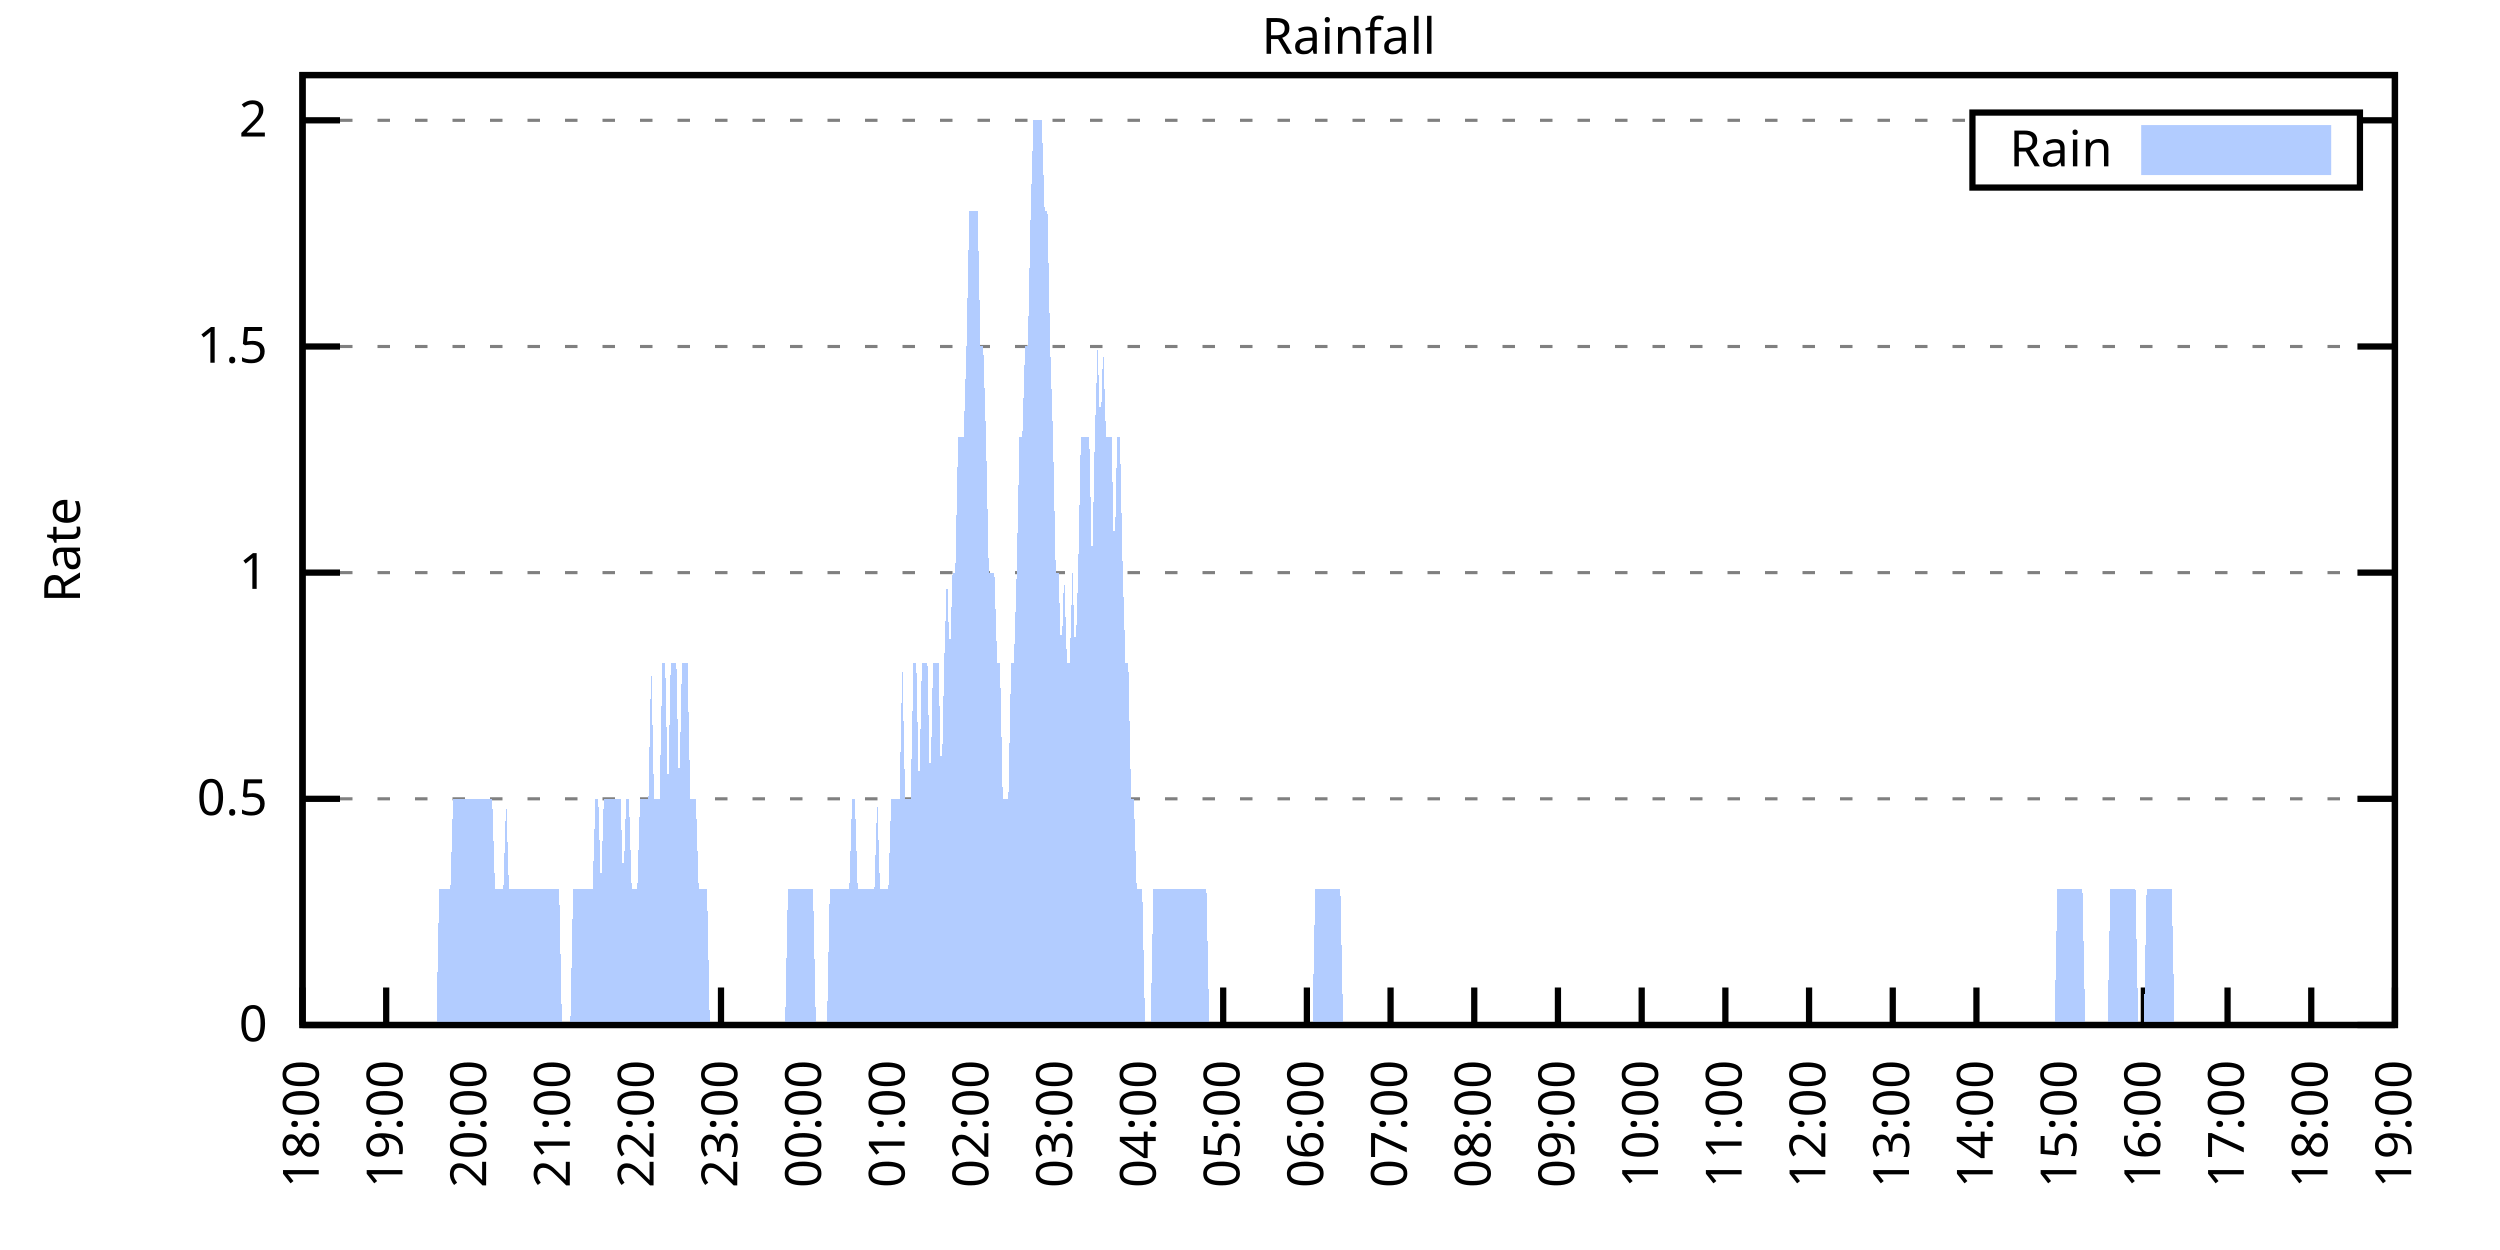
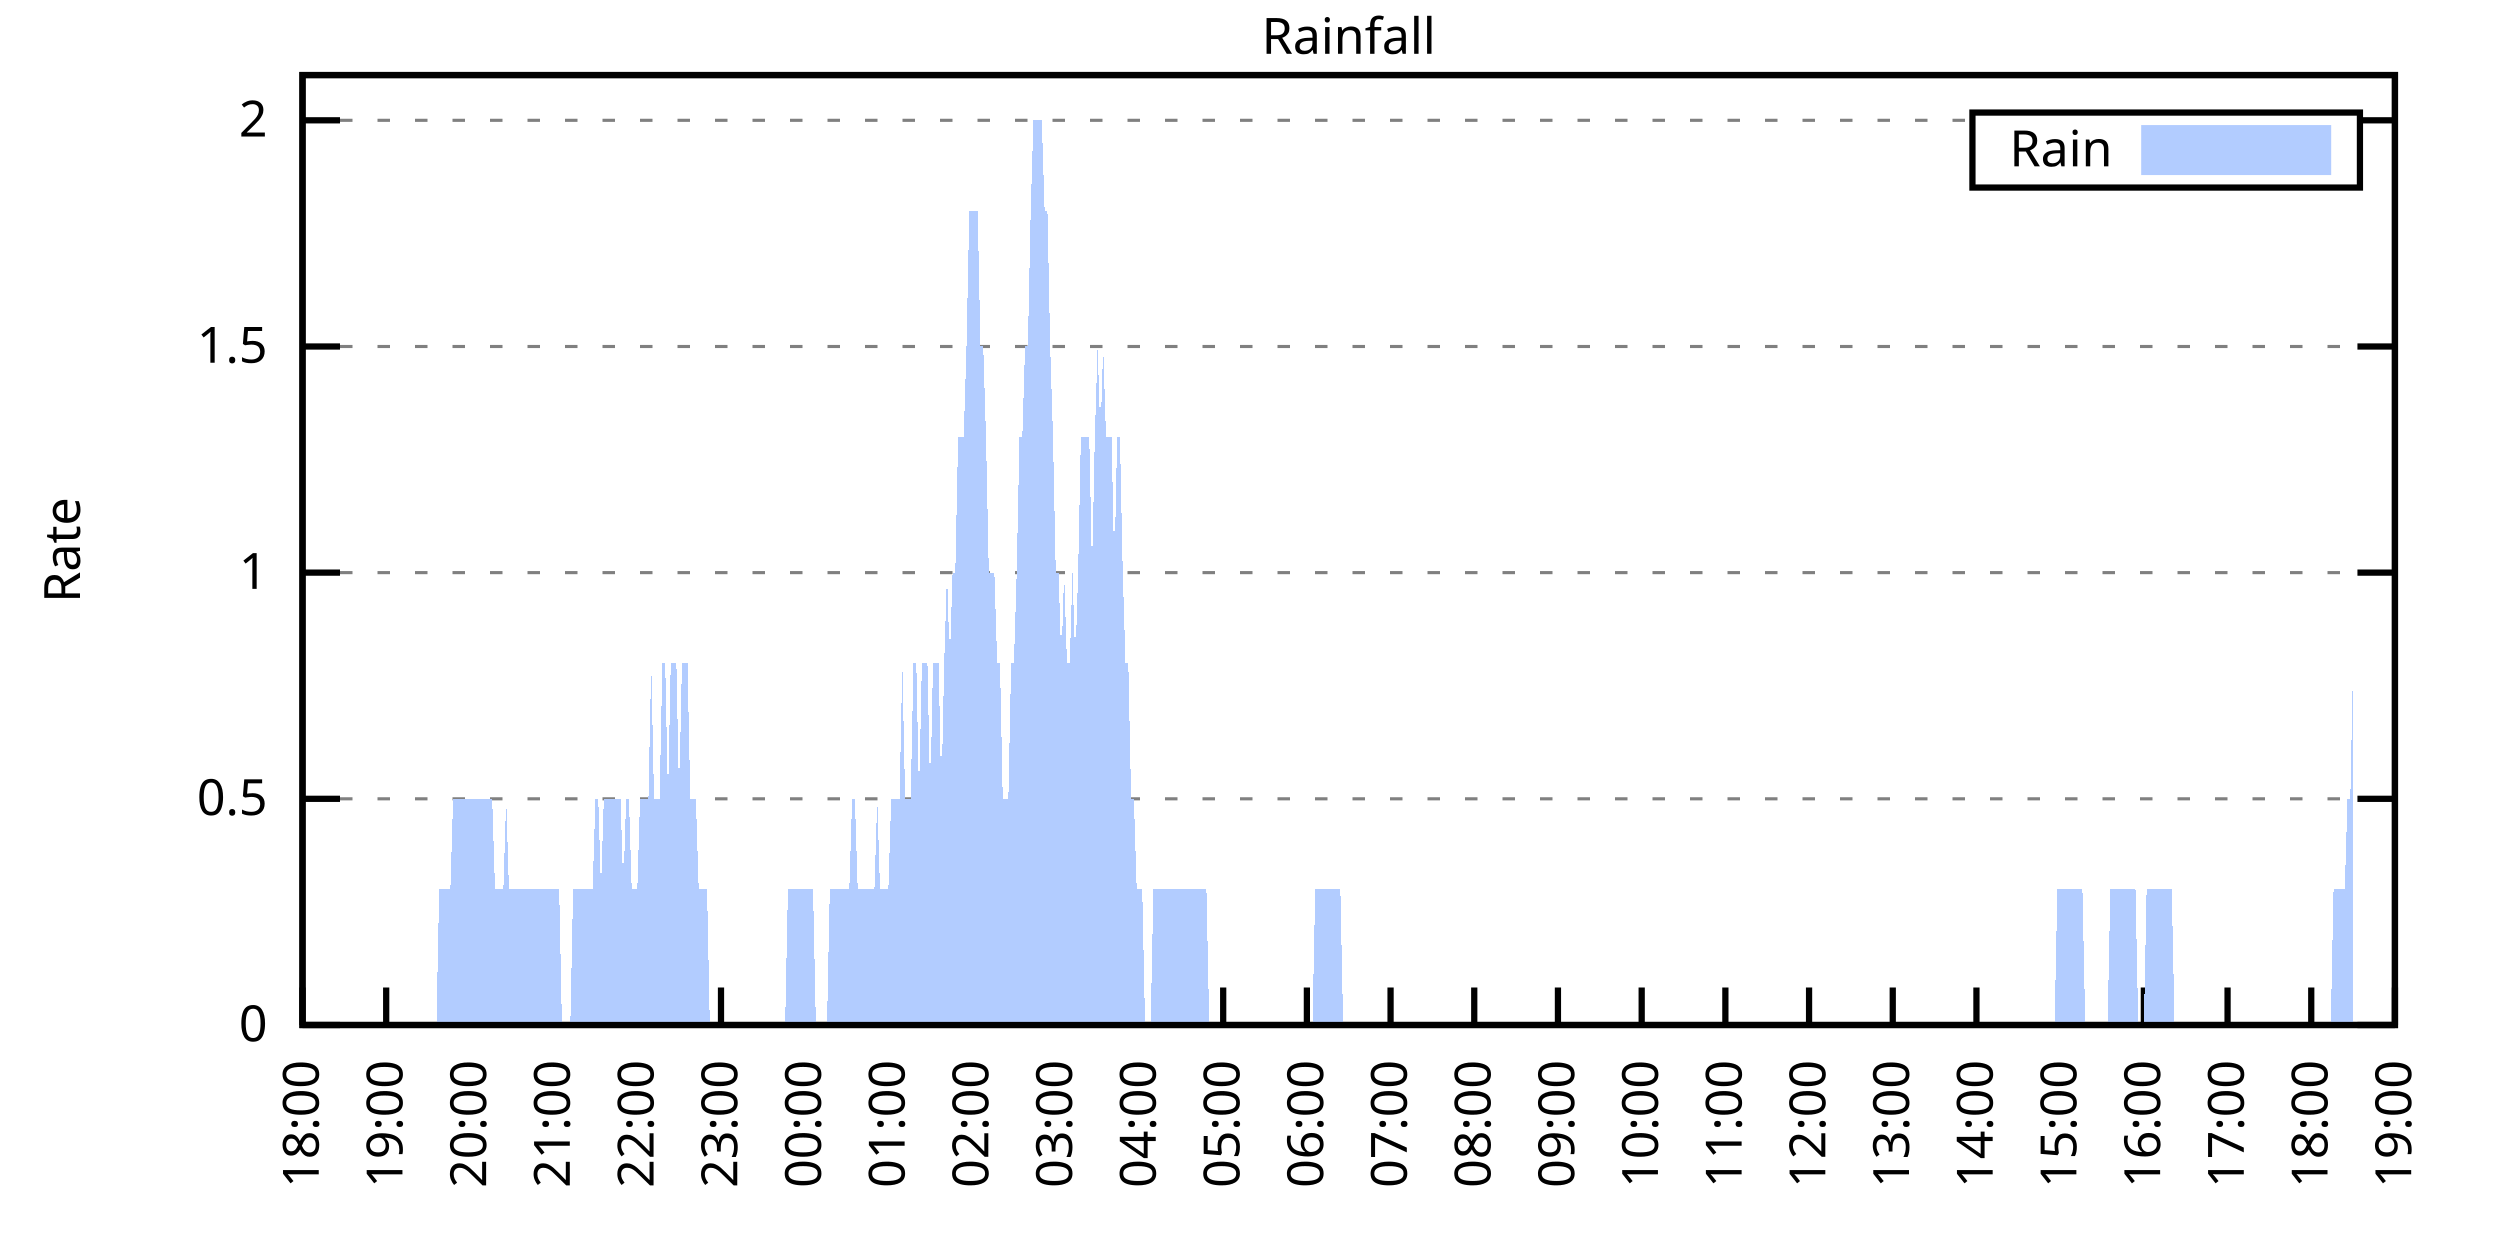
<svg xmlns="http://www.w3.org/2000/svg" xmlns:xlink="http://www.w3.org/1999/xlink" width="400" height="200" viewBox="0 0 400 200">
  <g id="gnuplot_canvas">
    <rect x="0" y="0" width="400" height="200" fill="none" />
    <defs>
      <circle id="gpDot" r="0.5" stroke-width="0.5" stroke="currentColor" />
      <path id="gpPt0" stroke-width="0.333" stroke="currentColor" d="M-1,0 h2 M0,-1 v2" />
      <path id="gpPt1" stroke-width="0.333" stroke="currentColor" d="M-1,-1 L1,1 M1,-1 L-1,1" />
      <path id="gpPt2" stroke-width="0.333" stroke="currentColor" d="M-1,0 L1,0 M0,-1 L0,1 M-1,-1 L1,1 M-1,1 L1,-1" />
      <rect id="gpPt3" stroke-width="0.333" stroke="currentColor" x="-1" y="-1" width="2" height="2" />
      <rect id="gpPt4" stroke-width="0.333" stroke="currentColor" fill="currentColor" x="-1" y="-1" width="2" height="2" />
      <circle id="gpPt5" stroke-width="0.333" stroke="currentColor" cx="0" cy="0" r="1" />
      <use xlink:href="#gpPt5" id="gpPt6" fill="currentColor" stroke="none" />
      <path id="gpPt7" stroke-width="0.333" stroke="currentColor" d="M0,-1.33 L-1.33,0.67 L1.33,0.67 z" />
      <use xlink:href="#gpPt7" id="gpPt8" fill="currentColor" stroke="none" />
      <use xlink:href="#gpPt7" id="gpPt9" stroke="currentColor" transform="rotate(180)" />
      <use xlink:href="#gpPt9" id="gpPt10" fill="currentColor" stroke="none" />
      <use xlink:href="#gpPt3" id="gpPt11" stroke="currentColor" transform="rotate(45)" />
      <use xlink:href="#gpPt11" id="gpPt12" fill="currentColor" stroke="none" />
      <path id="gpPt13" stroke-width="0.333" stroke="currentColor" d="M0,1.330 L1.265,0.411 L0.782,-1.067 L-0.782,-1.076 L-1.265,0.411 z" />
      <use xlink:href="#gpPt13" id="gpPt14" fill="currentColor" stroke="none" />
      <filter id="textbox" filterUnits="objectBoundingBox" x="0" y="0" height="1" width="1">
        <feFlood flood-color="white" flood-opacity="1" result="bgnd" />
        <feComposite in="SourceGraphic" in2="bgnd" operator="atop" />
      </filter>
      <filter id="greybox" filterUnits="objectBoundingBox" x="0" y="0" height="1" width="1">
        <feFlood flood-color="lightgrey" flood-opacity="1" result="grey" />
        <feComposite in="SourceGraphic" in2="grey" operator="atop" />
      </filter>
    </defs>
    <g fill="none" color="white" stroke="currentColor" stroke-width="1.00" stroke-linecap="butt" stroke-linejoin="miter">
</g>
    <g fill="none" color="black" stroke="currentColor" stroke-width="1.00" stroke-linecap="butt" stroke-linejoin="miter">
      <g stroke="none" shape-rendering="crispEdges">
        <polygon fill="rgb(255, 255, 255)" points="48.40,164.00 383.18,164.00 383.18,12.02 48.40,12.02 " />
      </g>
    </g>
    <g fill="none" color="black" stroke="currentColor" stroke-width="1.00" stroke-linecap="butt" stroke-linejoin="miter">
</g>
    <g fill="none" color="black" stroke="black" stroke-width="0.50" stroke-linecap="butt" stroke-linejoin="miter">
</g>
    <g fill="none" color="gray" stroke="currentColor" stroke-width="0.50" stroke-linecap="butt" stroke-linejoin="miter">
      <path stroke="gray" stroke-dasharray="2,4" class="gridline" d="M48.40,164.00 L383.19,164.00  " />
    </g>
    <g fill="none" color="gray" stroke="gray" stroke-width="1.00" stroke-linecap="butt" stroke-linejoin="miter">
</g>
    <g fill="none" color="black" stroke="currentColor" stroke-width="1.00" stroke-linecap="butt" stroke-linejoin="miter">
      <path stroke="black" d="M48.40,164.00 L54.40,164.00 M383.19,164.00 L377.19,164.00  " />
      <g transform="translate(42.80,166.60)" stroke="none" fill="black" font-family="Sans" font-size="8.00" text-anchor="end">
        <text>
          <tspan font-family="Sans"> 0</tspan>
        </text>
      </g>
    </g>
    <g fill="none" color="black" stroke="currentColor" stroke-width="1.00" stroke-linecap="butt" stroke-linejoin="miter">
</g>
    <g fill="none" color="black" stroke="black" stroke-width="0.50" stroke-linecap="butt" stroke-linejoin="miter">
</g>
    <g fill="none" color="gray" stroke="currentColor" stroke-width="0.50" stroke-linecap="butt" stroke-linejoin="miter">
      <path stroke="gray" stroke-dasharray="2,4" class="gridline" d="M48.40,127.81 L383.19,127.81  " />
    </g>
    <g fill="none" color="gray" stroke="gray" stroke-width="1.00" stroke-linecap="butt" stroke-linejoin="miter">
</g>
    <g fill="none" color="black" stroke="currentColor" stroke-width="1.00" stroke-linecap="butt" stroke-linejoin="miter">
      <path stroke="black" d="M48.40,127.81 L54.40,127.81 M383.19,127.81 L377.19,127.81  " />
      <g transform="translate(42.80,130.41)" stroke="none" fill="black" font-family="Sans" font-size="8.00" text-anchor="end">
        <text>
          <tspan font-family="Sans"> 0.5</tspan>
        </text>
      </g>
    </g>
    <g fill="none" color="black" stroke="currentColor" stroke-width="1.00" stroke-linecap="butt" stroke-linejoin="miter">
</g>
    <g fill="none" color="black" stroke="black" stroke-width="0.50" stroke-linecap="butt" stroke-linejoin="miter">
</g>
    <g fill="none" color="gray" stroke="currentColor" stroke-width="0.50" stroke-linecap="butt" stroke-linejoin="miter">
      <path stroke="gray" stroke-dasharray="2,4" class="gridline" d="M48.40,91.62 L383.19,91.62  " />
    </g>
    <g fill="none" color="gray" stroke="gray" stroke-width="1.00" stroke-linecap="butt" stroke-linejoin="miter">
</g>
    <g fill="none" color="black" stroke="currentColor" stroke-width="1.00" stroke-linecap="butt" stroke-linejoin="miter">
      <path stroke="black" d="M48.40,91.62 L54.40,91.62 M383.19,91.62 L377.19,91.62  " />
      <g transform="translate(42.80,94.22)" stroke="none" fill="black" font-family="Sans" font-size="8.00" text-anchor="end">
        <text>
          <tspan font-family="Sans"> 1</tspan>
        </text>
      </g>
    </g>
    <g fill="none" color="black" stroke="currentColor" stroke-width="1.00" stroke-linecap="butt" stroke-linejoin="miter">
</g>
    <g fill="none" color="black" stroke="black" stroke-width="0.50" stroke-linecap="butt" stroke-linejoin="miter">
</g>
    <g fill="none" color="gray" stroke="currentColor" stroke-width="0.50" stroke-linecap="butt" stroke-linejoin="miter">
      <path stroke="gray" stroke-dasharray="2,4" class="gridline" d="M48.40,55.44 L383.19,55.44  " />
    </g>
    <g fill="none" color="gray" stroke="gray" stroke-width="1.00" stroke-linecap="butt" stroke-linejoin="miter">
</g>
    <g fill="none" color="black" stroke="currentColor" stroke-width="1.00" stroke-linecap="butt" stroke-linejoin="miter">
      <path stroke="black" d="M48.40,55.44 L54.40,55.44 M383.19,55.44 L377.19,55.44  " />
      <g transform="translate(42.80,58.04)" stroke="none" fill="black" font-family="Sans" font-size="8.00" text-anchor="end">
        <text>
          <tspan font-family="Sans"> 1.5</tspan>
        </text>
      </g>
    </g>
    <g fill="none" color="black" stroke="currentColor" stroke-width="1.00" stroke-linecap="butt" stroke-linejoin="miter">
</g>
    <g fill="none" color="black" stroke="black" stroke-width="0.50" stroke-linecap="butt" stroke-linejoin="miter">
</g>
    <g fill="none" color="gray" stroke="currentColor" stroke-width="0.50" stroke-linecap="butt" stroke-linejoin="miter">
      <path stroke="gray" stroke-dasharray="2,4" class="gridline" d="M48.40,19.25 L315.59,19.25 M377.59,19.25 L383.19,19.25  " />
    </g>
    <g fill="none" color="gray" stroke="gray" stroke-width="1.00" stroke-linecap="butt" stroke-linejoin="miter">
</g>
    <g fill="none" color="black" stroke="currentColor" stroke-width="1.00" stroke-linecap="butt" stroke-linejoin="miter">
      <path stroke="black" d="M48.40,19.25 L54.40,19.25 M383.19,19.25 L377.19,19.25  " />
      <g transform="translate(42.80,21.85)" stroke="none" fill="black" font-family="Sans" font-size="8.00" text-anchor="end">
        <text>
          <tspan font-family="Sans"> 2</tspan>
        </text>
      </g>
    </g>
    <g fill="none" color="black" stroke="currentColor" stroke-width="1.00" stroke-linecap="butt" stroke-linejoin="miter">
      <path stroke="black" d="M48.40,164.00 L48.40,158.00  " />
      <g transform="translate(51.00,169.60) rotate(270.00)" stroke="none" fill="black" font-family="Sans" font-size="8.00" text-anchor="end">
        <text>
          <tspan font-family="Sans">18:00</tspan>
        </text>
      </g>
    </g>
    <g fill="none" color="black" stroke="currentColor" stroke-width="1.00" stroke-linecap="butt" stroke-linejoin="miter">
      <path stroke="black" d="M61.79,164.00 L61.79,158.00  " />
      <g transform="translate(64.39,169.60) rotate(270.00)" stroke="none" fill="black" font-family="Sans" font-size="8.00" text-anchor="end">
        <text>
          <tspan font-family="Sans">19:00</tspan>
        </text>
      </g>
    </g>
    <g fill="none" color="black" stroke="currentColor" stroke-width="1.00" stroke-linecap="butt" stroke-linejoin="miter">
      <path stroke="black" d="M75.18,164.00 L75.18,158.00  " />
      <g transform="translate(77.78,169.60) rotate(270.00)" stroke="none" fill="black" font-family="Sans" font-size="8.00" text-anchor="end">
        <text>
          <tspan font-family="Sans">20:00</tspan>
        </text>
      </g>
    </g>
    <g fill="none" color="black" stroke="currentColor" stroke-width="1.00" stroke-linecap="butt" stroke-linejoin="miter">
      <path stroke="black" d="M88.57,164.00 L88.57,158.00  " />
      <g transform="translate(91.17,169.60) rotate(270.00)" stroke="none" fill="black" font-family="Sans" font-size="8.00" text-anchor="end">
        <text>
          <tspan font-family="Sans">21:00</tspan>
        </text>
      </g>
    </g>
    <g fill="none" color="black" stroke="currentColor" stroke-width="1.00" stroke-linecap="butt" stroke-linejoin="miter">
      <path stroke="black" d="M101.97,164.00 L101.97,158.00  " />
      <g transform="translate(104.57,169.60) rotate(270.00)" stroke="none" fill="black" font-family="Sans" font-size="8.00" text-anchor="end">
        <text>
          <tspan font-family="Sans">22:00</tspan>
        </text>
      </g>
    </g>
    <g fill="none" color="black" stroke="currentColor" stroke-width="1.00" stroke-linecap="butt" stroke-linejoin="miter">
      <path stroke="black" d="M115.36,164.00 L115.36,158.00  " />
      <g transform="translate(117.96,169.60) rotate(270.00)" stroke="none" fill="black" font-family="Sans" font-size="8.00" text-anchor="end">
        <text>
          <tspan font-family="Sans">23:00</tspan>
        </text>
      </g>
    </g>
    <g fill="none" color="black" stroke="currentColor" stroke-width="1.00" stroke-linecap="butt" stroke-linejoin="miter">
      <path stroke="black" d="M128.75,164.00 L128.75,158.00  " />
      <g transform="translate(131.35,169.60) rotate(270.00)" stroke="none" fill="black" font-family="Sans" font-size="8.00" text-anchor="end">
        <text>
          <tspan font-family="Sans">00:00</tspan>
        </text>
      </g>
    </g>
    <g fill="none" color="black" stroke="currentColor" stroke-width="1.00" stroke-linecap="butt" stroke-linejoin="miter">
      <path stroke="black" d="M142.14,164.00 L142.14,158.00  " />
      <g transform="translate(144.74,169.60) rotate(270.00)" stroke="none" fill="black" font-family="Sans" font-size="8.00" text-anchor="end">
        <text>
          <tspan font-family="Sans">01:00</tspan>
        </text>
      </g>
    </g>
    <g fill="none" color="black" stroke="currentColor" stroke-width="1.00" stroke-linecap="butt" stroke-linejoin="miter">
      <path stroke="black" d="M155.53,164.00 L155.53,158.00  " />
      <g transform="translate(158.13,169.60) rotate(270.00)" stroke="none" fill="black" font-family="Sans" font-size="8.00" text-anchor="end">
        <text>
          <tspan font-family="Sans">02:00</tspan>
        </text>
      </g>
    </g>
    <g fill="none" color="black" stroke="currentColor" stroke-width="1.00" stroke-linecap="butt" stroke-linejoin="miter">
      <path stroke="black" d="M168.92,164.00 L168.92,158.00  " />
      <g transform="translate(171.52,169.60) rotate(270.00)" stroke="none" fill="black" font-family="Sans" font-size="8.00" text-anchor="end">
        <text>
          <tspan font-family="Sans">03:00</tspan>
        </text>
      </g>
    </g>
    <g fill="none" color="black" stroke="currentColor" stroke-width="1.00" stroke-linecap="butt" stroke-linejoin="miter">
      <path stroke="black" d="M182.32,164.00 L182.32,158.00  " />
      <g transform="translate(184.92,169.60) rotate(270.00)" stroke="none" fill="black" font-family="Sans" font-size="8.00" text-anchor="end">
        <text>
          <tspan font-family="Sans">04:00</tspan>
        </text>
      </g>
    </g>
    <g fill="none" color="black" stroke="currentColor" stroke-width="1.00" stroke-linecap="butt" stroke-linejoin="miter">
      <path stroke="black" d="M195.71,164.00 L195.71,158.00  " />
      <g transform="translate(198.31,169.60) rotate(270.00)" stroke="none" fill="black" font-family="Sans" font-size="8.00" text-anchor="end">
        <text>
          <tspan font-family="Sans">05:00</tspan>
        </text>
      </g>
    </g>
    <g fill="none" color="black" stroke="currentColor" stroke-width="1.00" stroke-linecap="butt" stroke-linejoin="miter">
      <path stroke="black" d="M209.10,164.00 L209.10,158.00  " />
      <g transform="translate(211.70,169.60) rotate(270.00)" stroke="none" fill="black" font-family="Sans" font-size="8.00" text-anchor="end">
        <text>
          <tspan font-family="Sans">06:00</tspan>
        </text>
      </g>
    </g>
    <g fill="none" color="black" stroke="currentColor" stroke-width="1.00" stroke-linecap="butt" stroke-linejoin="miter">
      <path stroke="black" d="M222.49,164.00 L222.49,158.00  " />
      <g transform="translate(225.09,169.60) rotate(270.00)" stroke="none" fill="black" font-family="Sans" font-size="8.00" text-anchor="end">
        <text>
          <tspan font-family="Sans">07:00</tspan>
        </text>
      </g>
    </g>
    <g fill="none" color="black" stroke="currentColor" stroke-width="1.00" stroke-linecap="butt" stroke-linejoin="miter">
      <path stroke="black" d="M235.88,164.00 L235.88,158.00  " />
      <g transform="translate(238.48,169.60) rotate(270.00)" stroke="none" fill="black" font-family="Sans" font-size="8.00" text-anchor="end">
        <text>
          <tspan font-family="Sans">08:00</tspan>
        </text>
      </g>
    </g>
    <g fill="none" color="black" stroke="currentColor" stroke-width="1.00" stroke-linecap="butt" stroke-linejoin="miter">
      <path stroke="black" d="M249.27,164.00 L249.27,158.00  " />
      <g transform="translate(251.87,169.60) rotate(270.00)" stroke="none" fill="black" font-family="Sans" font-size="8.00" text-anchor="end">
        <text>
          <tspan font-family="Sans">09:00</tspan>
        </text>
      </g>
    </g>
    <g fill="none" color="black" stroke="currentColor" stroke-width="1.00" stroke-linecap="butt" stroke-linejoin="miter">
      <path stroke="black" d="M262.67,164.00 L262.67,158.00  " />
      <g transform="translate(265.27,169.60) rotate(270.00)" stroke="none" fill="black" font-family="Sans" font-size="8.00" text-anchor="end">
        <text>
          <tspan font-family="Sans">10:00</tspan>
        </text>
      </g>
    </g>
    <g fill="none" color="black" stroke="currentColor" stroke-width="1.00" stroke-linecap="butt" stroke-linejoin="miter">
      <path stroke="black" d="M276.06,164.00 L276.06,158.00  " />
      <g transform="translate(278.66,169.60) rotate(270.00)" stroke="none" fill="black" font-family="Sans" font-size="8.00" text-anchor="end">
        <text>
          <tspan font-family="Sans">11:00</tspan>
        </text>
      </g>
    </g>
    <g fill="none" color="black" stroke="currentColor" stroke-width="1.00" stroke-linecap="butt" stroke-linejoin="miter">
      <path stroke="black" d="M289.45,164.00 L289.45,158.00  " />
      <g transform="translate(292.05,169.60) rotate(270.00)" stroke="none" fill="black" font-family="Sans" font-size="8.00" text-anchor="end">
        <text>
          <tspan font-family="Sans">12:00</tspan>
        </text>
      </g>
    </g>
    <g fill="none" color="black" stroke="currentColor" stroke-width="1.00" stroke-linecap="butt" stroke-linejoin="miter">
      <path stroke="black" d="M302.84,164.00 L302.84,158.00  " />
      <g transform="translate(305.44,169.60) rotate(270.00)" stroke="none" fill="black" font-family="Sans" font-size="8.00" text-anchor="end">
        <text>
          <tspan font-family="Sans">13:00</tspan>
        </text>
      </g>
    </g>
    <g fill="none" color="black" stroke="currentColor" stroke-width="1.00" stroke-linecap="butt" stroke-linejoin="miter">
      <path stroke="black" d="M316.23,164.00 L316.23,158.00  " />
      <g transform="translate(318.83,169.60) rotate(270.00)" stroke="none" fill="black" font-family="Sans" font-size="8.00" text-anchor="end">
        <text>
          <tspan font-family="Sans">14:00</tspan>
        </text>
      </g>
    </g>
    <g fill="none" color="black" stroke="currentColor" stroke-width="1.00" stroke-linecap="butt" stroke-linejoin="miter">
      <path stroke="black" d="M329.62,164.00 L329.62,158.00  " />
      <g transform="translate(332.22,169.60) rotate(270.00)" stroke="none" fill="black" font-family="Sans" font-size="8.00" text-anchor="end">
        <text>
          <tspan font-family="Sans">15:00</tspan>
        </text>
      </g>
    </g>
    <g fill="none" color="black" stroke="currentColor" stroke-width="1.00" stroke-linecap="butt" stroke-linejoin="miter">
      <path stroke="black" d="M343.02,164.00 L343.02,158.00  " />
      <g transform="translate(345.62,169.60) rotate(270.00)" stroke="none" fill="black" font-family="Sans" font-size="8.00" text-anchor="end">
        <text>
          <tspan font-family="Sans">16:00</tspan>
        </text>
      </g>
    </g>
    <g fill="none" color="black" stroke="currentColor" stroke-width="1.00" stroke-linecap="butt" stroke-linejoin="miter">
      <path stroke="black" d="M356.41,164.00 L356.41,158.00  " />
      <g transform="translate(359.01,169.60) rotate(270.00)" stroke="none" fill="black" font-family="Sans" font-size="8.00" text-anchor="end">
        <text>
          <tspan font-family="Sans">17:00</tspan>
        </text>
      </g>
    </g>
    <g fill="none" color="black" stroke="currentColor" stroke-width="1.00" stroke-linecap="butt" stroke-linejoin="miter">
      <path stroke="black" d="M369.80,164.00 L369.80,158.00  " />
      <g transform="translate(372.40,169.60) rotate(270.00)" stroke="none" fill="black" font-family="Sans" font-size="8.00" text-anchor="end">
        <text>
          <tspan font-family="Sans">18:00</tspan>
        </text>
      </g>
    </g>
    <g fill="none" color="black" stroke="currentColor" stroke-width="1.00" stroke-linecap="butt" stroke-linejoin="miter">
      <path stroke="black" d="M383.19,164.00 L383.19,158.00  " />
      <g transform="translate(385.79,169.60) rotate(270.00)" stroke="none" fill="black" font-family="Sans" font-size="8.00" text-anchor="end">
        <text>
          <tspan font-family="Sans">19:00</tspan>
        </text>
      </g>
    </g>
    <g fill="none" color="black" stroke="currentColor" stroke-width="1.00" stroke-linecap="butt" stroke-linejoin="miter">
</g>
    <g fill="none" color="black" stroke="currentColor" stroke-width="1.00" stroke-linecap="butt" stroke-linejoin="miter">
      <path stroke="black" d="M48.40,12.01 L48.40,164.00 L383.19,164.00 L383.19,12.01 L48.40,12.01 Z  " />
    </g>
    <g fill="none" color="black" stroke="currentColor" stroke-width="1.00" stroke-linecap="butt" stroke-linejoin="miter">
</g>
    <g fill="none" color="black" stroke="currentColor" stroke-width="1.00" stroke-linecap="butt" stroke-linejoin="miter">
      <path stroke="black" d="M315.59,30.01 L315.59,18.01 L377.59,18.01 L377.59,30.01 L315.59,30.01 Z  " />
    </g>
    <g id="Rainfall_plot_1">
      <g fill="none" color="white" stroke="black" stroke-width="2.00" stroke-linecap="butt" stroke-linejoin="miter">
</g>
      <g fill="none" color="black" stroke="currentColor" stroke-width="2.00" stroke-linecap="butt" stroke-linejoin="miter">
        <g transform="translate(337.99,26.61)" stroke="none" fill="black" font-family="Sans" font-size="8.00" text-anchor="end">
          <text>
            <tspan font-family="Sans">Rain</tspan>
          </text>
        </g>
      </g>
      <g fill="none" color="black" stroke="currentColor" stroke-width="2.00" stroke-linecap="butt" stroke-linejoin="miter">
        <g stroke="none" shape-rendering="crispEdges">
          <polygon fill="rgb(178, 204, 255)" points="343.59,27.01 371.99,27.01 371.99,21.01 343.59,21.01 " />
        </g>
        <path stroke="rgb(178, 204, 255)" d="M343.59,27.01 L371.99,27.01 L371.99,21.01 L343.59,21.01 L343.59,27.01 Z  " />
      </g>
      <g fill="none" color="black" stroke="currentColor" stroke-width="2.00" stroke-linecap="butt" stroke-linejoin="miter">
        <g stroke="none" shape-rendering="crispEdges">
-           <polygon fill="rgb(178, 204, 255)" points="51.97,164.00 52.42,164.00 52.86,164.00 53.31,164.00 53.76,164.00 54.20,164.00 54.65,164.00 55.10,164.00 55.54,164.00 55.99,164.00 56.43,164.00 56.88,164.00 57.33,164.00 57.77,164.00 58.22,164.00 58.67,164.00 59.11,164.00 59.56,164.00 60.01,164.00 60.45,164.00 60.90,164.00 61.35,164.00 61.79,164.00 62.24,164.00 62.68,164.00 63.13,164.00 63.58,164.00 64.02,164.00 64.47,164.00 64.92,164.00 65.36,164.00 65.81,164.00 66.26,164.00 66.70,164.00 67.15,164.00 67.59,164.00 68.04,164.00 68.49,164.00 68.93,164.00 69.38,164.00 69.83,164.00 70.27,142.29 70.72,142.29 71.17,142.29 71.61,142.29 72.06,142.29 72.50,127.81 72.95,127.81 73.40,127.81 73.84,127.81 74.29,127.81 74.74,127.81 75.18,127.81 75.63,127.81 76.08,127.81 76.52,127.81 76.97,127.81 77.42,127.81 77.86,127.81 78.31,127.81 78.75,127.81 79.20,142.29 79.65,142.29 80.09,142.29 80.54,142.29 80.99,127.81 81.43,142.29 81.88,142.29 82.33,142.29 82.77,142.29 83.22,142.29 83.66,142.29 84.11,142.29 84.56,142.29 85.00,142.29 85.45,142.29 85.90,142.29 86.34,142.29 86.79,142.29 87.24,142.29 87.68,142.29 88.13,142.29 88.57,142.29 89.02,142.29 89.47,142.29 89.91,164.00 90.36,164.00 90.81,164.00 91.25,164.00 91.70,142.29 92.15,142.29 92.59,142.29 93.04,142.29 93.49,142.29 93.93,142.29 94.38,142.29 94.82,142.29 95.27,127.81 95.72,127.81 96.16,142.29 96.61,127.81 97.06,127.81 97.50,127.81 97.95,127.81 98.40,127.81 98.84,127.81 99.29,127.81 99.73,142.29 100.18,127.81 100.63,127.81 101.07,142.29 101.52,142.29 101.97,142.29 102.41,127.81 102.86,127.81 103.31,127.81 103.75,127.81 104.20,106.10 104.64,127.81 105.09,127.81 105.54,127.81 105.98,106.10 106.43,106.10 106.88,127.81 107.32,106.10 107.77,106.10 108.22,106.10 108.66,127.81 109.11,106.10 109.55,106.10 110.00,106.10 110.45,127.81 110.89,127.81 111.34,127.81 111.79,142.29 112.23,142.29 112.68,142.29 113.13,142.29 113.57,164.00 114.02,164.00 114.47,164.00 114.91,164.00 115.36,164.00 115.80,164.00 116.25,164.00 116.70,164.00 117.14,164.00 117.59,164.00 118.04,164.00 118.48,164.00 118.93,164.00 119.38,164.00 119.82,164.00 120.27,164.00 120.71,164.00 121.16,164.00 121.61,164.00 122.05,164.00 122.50,164.00 122.95,164.00 123.39,164.00 123.84,164.00 124.29,164.00 124.73,164.00 125.18,164.00 125.62,164.00 126.07,142.29 126.52,142.29 126.96,142.29 127.41,142.29 127.86,142.29 128.30,142.29 128.75,142.29 129.20,142.29 129.64,142.29 130.09,142.29 130.54,164.00 130.98,164.00 131.43,164.00 131.87,164.00 132.32,164.00 132.77,142.29 133.21,142.29 133.66,142.29 134.11,142.29 134.55,142.29 135.00,142.29 135.45,142.29 135.89,142.29 136.34,127.81 136.78,127.81 137.23,142.29 137.68,142.29 138.12,142.29 138.57,142.29 139.02,142.29 139.46,142.29 139.91,142.29 140.36,127.81 140.80,142.29 141.25,142.29 141.69,142.29 142.14,142.29 142.59,127.81 143.03,127.81 143.48,127.81 143.93,127.81 144.37,106.10 144.82,127.81 145.27,127.81 145.71,127.81 146.16,106.10 146.61,106.10 147.05,127.81 147.50,106.10 147.94,106.10 148.39,106.10 148.84,127.81 149.28,106.10 149.73,106.10 150.18,106.10 150.62,127.81 151.07,106.10 151.52,91.62 151.96,106.10 152.41,91.62 152.85,91.62 153.30,69.91 153.75,69.91 154.19,69.91 154.64,55.44 155.09,33.72 155.53,33.72 155.98,33.72 156.43,33.72 156.87,55.44 157.32,55.44 157.76,69.91 158.21,91.62 158.66,91.62 159.10,91.62 159.55,106.10 160.00,106.10 160.44,127.81 160.89,127.81 161.34,127.81 161.78,106.10 162.23,106.10 162.67,91.62 163.12,69.91 163.57,69.91 164.01,55.44 164.46,55.44 164.91,33.72 165.35,19.25 165.80,19.25 166.25,19.25 166.69,19.25 167.14,33.72 167.59,33.72 168.03,55.44 168.48,69.91 168.92,91.62 169.37,91.62 169.82,106.10 170.26,91.62 170.71,106.10 171.16,106.10 171.60,91.62 172.05,106.10 172.50,91.62 172.94,69.91 173.39,69.91 173.83,69.91 174.28,69.91 174.73,91.62 175.17,69.91 175.62,55.44 176.07,69.91 176.51,55.44 176.96,69.91 177.41,69.91 177.85,69.91 178.30,91.62 178.74,69.91 179.19,69.91 179.64,91.62 180.08,106.10 180.53,106.10 180.98,127.81 181.42,127.81 181.87,142.29 182.32,142.29 182.76,142.29 183.21,164.00 183.66,164.00 184.10,164.00 184.55,142.29 184.99,142.29 185.44,142.29 185.89,142.29 186.33,142.29 186.78,142.29 187.23,142.29 187.67,142.29 188.12,142.29 188.57,142.29 189.01,142.29 189.46,142.29 189.90,142.29 190.35,142.29 190.80,142.29 191.24,142.29 191.69,142.29 192.14,142.29 192.58,142.29 193.03,142.29 193.48,164.00 193.92,164.00 194.37,164.00 194.81,164.00 195.26,164.00 195.71,164.00 196.15,164.00 196.60,164.00 197.05,164.00 197.49,164.00 197.94,164.00 198.39,164.00 198.83,164.00 199.28,164.00 199.73,164.00 200.17,164.00 200.62,164.00 201.06,164.00 201.51,164.00 201.96,164.00 202.40,164.00 202.85,164.00 203.30,164.00 203.74,164.00 204.19,164.00 204.64,164.00 205.08,164.00 205.53,164.00 205.97,164.00 206.42,164.00 206.87,164.00 207.31,164.00 207.76,164.00 208.21,164.00 208.65,164.00 209.10,164.00 209.55,164.00 209.99,164.00 210.44,142.29 210.88,142.29 211.33,142.29 211.78,142.29 212.22,142.29 212.67,142.29 213.12,142.29 213.56,142.29 214.01,142.29 214.46,142.29 214.90,164.00 215.35,164.00 215.80,164.00 216.24,164.00 216.69,164.00 217.13,164.00 217.58,164.00 218.03,164.00 218.47,164.00 218.92,164.00 219.37,164.00 219.81,164.00 220.26,164.00 220.71,164.00 221.15,164.00 221.60,164.00 222.04,164.00 222.49,164.00 222.94,164.00 223.38,164.00 223.83,164.00 224.28,164.00 224.72,164.00 225.17,164.00 225.62,164.00 226.06,164.00 226.51,164.00 226.95,164.00 227.40,164.00 227.85,164.00 228.29,164.00 228.74,164.00 229.19,164.00 229.63,164.00 230.08,164.00 230.53,164.00 230.97,164.00 231.42,164.00 231.86,164.00 232.31,164.00 232.76,164.00 233.20,164.00 233.65,164.00 234.10,164.00 234.54,164.00 234.99,164.00 235.44,164.00 235.88,164.00 236.33,164.00 236.78,164.00 237.22,164.00 237.67,164.00 238.11,164.00 238.56,164.00 239.01,164.00 239.45,164.00 239.90,164.00 240.35,164.00 240.79,164.00 241.24,164.00 241.69,164.00 242.13,164.00 242.58,164.00 243.02,164.00 243.47,164.00 243.92,164.00 244.36,164.00 244.81,164.00 245.26,164.00 245.70,164.00 246.15,164.00 246.60,164.00 247.04,164.00 247.49,164.00 247.93,164.00 248.38,164.00 248.83,164.00 249.27,164.00 249.72,164.00 250.17,164.00 250.61,164.00 251.06,164.00 251.51,164.00 251.95,164.00 252.40,164.00 252.85,164.00 253.29,164.00 253.74,164.00 254.18,164.00 254.63,164.00 255.08,164.00 255.52,164.00 255.97,164.00 256.42,164.00 256.86,164.00 257.31,164.00 257.76,164.00 258.20,164.00 258.65,164.00 259.09,164.00 259.54,164.00 259.99,164.00 260.43,164.00 260.88,164.00 261.33,164.00 261.77,164.00 262.22,164.00 262.67,164.00 263.11,164.00 263.56,164.00 264.00,164.00 264.45,164.00 264.90,164.00 265.34,164.00 265.79,164.00 266.24,164.00 266.68,164.00 267.13,164.00 267.58,164.00 268.02,164.00 268.47,164.00 268.92,164.00 269.36,164.00 269.81,164.00 270.25,164.00 270.70,164.00 271.15,164.00 271.59,164.00 272.04,164.00 272.49,164.00 272.93,164.00 273.38,164.00 273.83,164.00 274.27,164.00 274.72,164.00 275.16,164.00 275.61,164.00 276.06,164.00 276.50,164.00 276.95,164.00 277.40,164.00 277.84,164.00 278.29,164.00 278.74,164.00 279.18,164.00 279.63,164.00 280.07,164.00 280.52,164.00 280.97,164.00 281.41,164.00 281.86,164.00 282.31,164.00 282.75,164.00 283.20,164.00 283.65,164.00 284.09,164.00 284.54,164.00 284.98,164.00 285.43,164.00 285.88,164.00 286.32,164.00 286.77,164.00 287.22,164.00 287.66,164.00 288.11,164.00 288.56,164.00 289.00,164.00 289.45,164.00 289.90,164.00 290.34,164.00 290.79,164.00 291.23,164.00 291.68,164.00 292.13,164.00 292.57,164.00 293.02,164.00 293.47,164.00 293.91,164.00 294.36,164.00 294.81,164.00 295.25,164.00 295.70,164.00 296.14,164.00 296.59,164.00 297.04,164.00 297.48,164.00 297.93,164.00 298.38,164.00 298.82,164.00 299.27,164.00 299.72,164.00 300.16,164.00 300.61,164.00 301.05,164.00 301.50,164.00 301.95,164.00 302.39,164.00 302.84,164.00 303.29,164.00 303.73,164.00 304.18,164.00 304.63,164.00 305.07,164.00 305.52,164.00 305.97,164.00 306.41,164.00 306.86,164.00 307.30,164.00 307.75,164.00 308.20,164.00 308.64,164.00 309.09,164.00 309.54,164.00 309.98,164.00 310.43,164.00 310.88,164.00 311.32,164.00 311.77,164.00 312.21,164.00 312.66,164.00 313.11,164.00 313.55,164.00 314.00,164.00 314.45,164.00 314.89,164.00 315.34,164.00 315.79,164.00 316.23,164.00 316.68,164.00 317.12,164.00 317.57,164.00 318.02,164.00 318.46,164.00 318.91,164.00 319.36,164.00 319.80,164.00 320.25,164.00 320.70,164.00 321.14,164.00 321.59,164.00 322.04,164.00 322.48,164.00 322.93,164.00 323.37,164.00 323.82,164.00 324.27,164.00 324.71,164.00 325.16,164.00 325.61,164.00 326.05,164.00 326.50,164.00 326.95,164.00 327.39,164.00 327.84,164.00 328.28,164.00 328.73,164.00 329.18,142.29 329.62,142.29 330.07,142.29 330.52,142.29 330.96,142.29 331.41,142.29 331.86,142.29 332.30,142.29 332.75,142.29 333.19,142.29 333.64,164.00 334.09,164.00 334.53,164.00 334.98,164.00 335.43,164.00 335.87,164.00 336.32,164.00 336.77,164.00 337.21,164.00 337.66,142.29 338.10,142.29 338.55,142.29 339.00,142.29 339.44,142.29 339.89,142.29 340.34,142.29 340.78,142.29 341.23,142.29 341.68,142.29 342.12,164.00 342.57,164.00 343.02,164.00 343.46,142.29 343.91,142.29 344.35,142.29 344.80,142.29 345.25,142.29 345.69,142.29 346.14,142.29 346.59,142.29 347.03,142.29 347.48,142.29 347.93,164.00 348.37,164.00 348.82,164.00 349.26,164.00 349.71,164.00 350.16,164.00 350.60,164.00 351.05,164.00 351.50,164.00 351.94,164.00 352.39,164.00 352.84,164.00 353.28,164.00 353.73,164.00 354.17,164.00 354.62,164.00 355.07,164.00 355.51,164.00 355.96,164.00 356.41,164.00 356.85,164.00 357.30,164.00 357.75,164.00 358.19,164.00 358.64,164.00 359.09,164.00 359.53,164.00 359.98,164.00 360.42,164.00 360.87,164.00 361.32,164.00 361.76,164.00 362.21,164.00 362.66,164.00 363.10,164.00 363.55,164.00 364.00,164.00 364.44,164.00 364.89,164.00 365.33,164.00 365.78,164.00 366.23,164.00 366.67,164.00 367.12,164.00 367.57,164.00 368.01,164.00 368.46,164.00 368.91,164.00 369.35,164.00 369.80,164.00 370.24,164.00 370.69,164.00 371.14,164.00 371.58,164.00 372.03,164.00 372.48,164.00 372.92,164.00 372.92,164.00 51.97,164.00 " />
+           <polygon fill="rgb(178, 204, 255)" points="55.54,164.00 55.99,164.00 56.43,164.00 56.88,164.00 57.33,164.00 57.77,164.00 58.22,164.00 58.67,164.00 59.11,164.00 59.56,164.00 60.01,164.00 60.45,164.00 60.90,164.00 61.35,164.00 61.79,164.00 62.24,164.00 62.68,164.00 63.13,164.00 63.58,164.00 64.02,164.00 64.47,164.00 64.92,164.00 65.36,164.00 65.81,164.00 66.26,164.00 66.70,164.00 67.15,164.00 67.59,164.00 68.04,164.00 68.49,164.00 68.93,164.00 69.38,164.00 69.83,164.00 70.27,142.29 70.72,142.29 71.17,142.29 71.61,142.29 72.06,142.29 72.50,127.81 72.95,127.81 73.40,127.81 73.84,127.81 74.29,127.81 74.74,127.81 75.18,127.81 75.63,127.81 76.08,127.81 76.52,127.81 76.97,127.81 77.42,127.81 77.86,127.81 78.31,127.81 78.75,127.81 79.20,142.29 79.65,142.29 80.09,142.29 80.54,142.29 80.99,127.81 81.43,142.29 81.88,142.29 82.33,142.29 82.77,142.29 83.22,142.29 83.66,142.29 84.11,142.29 84.56,142.29 85.00,142.29 85.45,142.29 85.90,142.29 86.34,142.29 86.79,142.29 87.24,142.29 87.68,142.29 88.13,142.29 88.57,142.29 89.02,142.29 89.47,142.29 89.91,164.00 90.36,164.00 90.81,164.00 91.25,164.00 91.70,142.29 92.15,142.29 92.59,142.29 93.04,142.29 93.49,142.29 93.93,142.29 94.38,142.29 94.82,142.29 95.27,127.81 95.72,127.81 96.16,142.29 96.61,127.81 97.06,127.81 97.50,127.81 97.95,127.81 98.40,127.81 98.84,127.81 99.29,127.81 99.73,142.29 100.18,127.81 100.63,127.81 101.07,142.29 101.52,142.29 101.97,142.29 102.41,127.81 102.86,127.81 103.31,127.81 103.75,127.81 104.20,106.10 104.64,127.81 105.09,127.81 105.54,127.81 105.98,106.10 106.43,106.10 106.88,127.81 107.32,106.10 107.77,106.10 108.22,106.10 108.66,127.81 109.11,106.10 109.55,106.10 110.00,106.10 110.45,127.81 110.89,127.81 111.34,127.81 111.79,142.29 112.23,142.29 112.68,142.29 113.13,142.29 113.57,164.00 114.02,164.00 114.47,164.00 114.91,164.00 115.36,164.00 115.80,164.00 116.25,164.00 116.70,164.00 117.14,164.00 117.59,164.00 118.04,164.00 118.48,164.00 118.93,164.00 119.38,164.00 119.82,164.00 120.27,164.00 120.71,164.00 121.16,164.00 121.61,164.00 122.05,164.00 122.50,164.00 122.95,164.00 123.39,164.00 123.84,164.00 124.29,164.00 124.73,164.00 125.18,164.00 125.62,164.00 126.07,142.29 126.52,142.29 126.96,142.29 127.41,142.29 127.86,142.29 128.30,142.29 128.75,142.29 129.20,142.29 129.64,142.29 130.09,142.29 130.54,164.00 130.98,164.00 131.43,164.00 131.87,164.00 132.32,164.00 132.77,142.29 133.21,142.29 133.66,142.29 134.11,142.29 134.55,142.29 135.00,142.29 135.45,142.29 135.89,142.29 136.34,127.81 136.78,127.81 137.23,142.29 137.68,142.29 138.12,142.29 138.57,142.29 139.02,142.29 139.46,142.29 139.91,142.29 140.36,127.81 140.80,142.29 141.25,142.29 141.69,142.29 142.14,142.29 142.59,127.81 143.03,127.81 143.48,127.81 143.93,127.81 144.37,106.10 144.82,127.81 145.27,127.81 145.71,127.81 146.16,106.10 146.61,106.10 147.05,127.81 147.50,106.10 147.94,106.10 148.39,106.10 148.84,127.81 149.28,106.10 149.73,106.10 150.18,106.10 150.62,127.81 151.07,106.10 151.52,91.62 151.96,106.10 152.41,91.62 152.85,91.62 153.30,69.91 153.75,69.91 154.19,69.91 154.64,55.44 155.09,33.72 155.53,33.72 155.98,33.72 156.43,33.72 156.87,55.44 157.32,55.44 157.76,69.91 158.21,91.62 158.66,91.62 159.10,91.62 159.55,106.10 160.00,106.10 160.44,127.81 160.89,127.81 161.34,127.81 161.78,106.10 162.23,106.10 162.67,91.62 163.12,69.91 163.57,69.91 164.01,55.44 164.46,55.44 164.91,33.72 165.35,19.25 165.80,19.25 166.25,19.25 166.69,19.25 167.14,33.72 167.59,33.72 168.03,55.44 168.48,69.91 168.92,91.62 169.37,91.62 169.82,106.10 170.26,91.62 170.71,106.10 171.16,106.10 171.60,91.62 172.05,106.10 172.50,91.62 172.94,69.91 173.39,69.91 173.83,69.91 174.28,69.91 174.73,91.62 175.17,69.91 175.62,55.44 176.07,69.91 176.51,55.44 176.96,69.91 177.41,69.91 177.85,69.91 178.30,91.62 178.74,69.91 179.19,69.91 179.64,91.62 180.08,106.10 180.53,106.10 180.98,127.81 181.42,127.81 181.87,142.29 182.32,142.29 182.76,142.29 183.21,164.00 183.66,164.00 184.10,164.00 184.55,142.29 184.99,142.29 185.44,142.29 185.89,142.29 186.33,142.29 186.78,142.29 187.23,142.29 187.67,142.29 188.12,142.29 188.57,142.29 189.01,142.29 189.46,142.29 189.90,142.29 190.35,142.29 190.80,142.29 191.24,142.29 191.69,142.29 192.14,142.29 192.58,142.29 193.03,142.29 193.48,164.00 193.92,164.00 194.37,164.00 194.81,164.00 195.26,164.00 195.71,164.00 196.15,164.00 196.60,164.00 197.05,164.00 197.49,164.00 197.94,164.00 198.39,164.00 198.83,164.00 199.28,164.00 199.73,164.00 200.17,164.00 200.62,164.00 201.06,164.00 201.51,164.00 201.96,164.00 202.40,164.00 202.85,164.00 203.30,164.00 203.74,164.00 204.19,164.00 204.64,164.00 205.08,164.00 205.53,164.00 205.97,164.00 206.42,164.00 206.87,164.00 207.31,164.00 207.76,164.00 208.21,164.00 208.65,164.00 209.10,164.00 209.55,164.00 209.99,164.00 210.44,142.29 210.88,142.29 211.33,142.29 211.78,142.29 212.22,142.29 212.67,142.29 213.12,142.29 213.56,142.29 214.01,142.29 214.46,142.29 214.90,164.00 215.35,164.00 215.80,164.00 216.24,164.00 216.69,164.00 217.13,164.00 217.58,164.00 218.03,164.00 218.47,164.00 218.92,164.00 219.37,164.00 219.81,164.00 220.26,164.00 220.71,164.00 221.15,164.00 221.60,164.00 222.04,164.00 222.49,164.00 222.94,164.00 223.38,164.00 223.83,164.00 224.28,164.00 224.72,164.00 225.17,164.00 225.62,164.00 226.06,164.00 226.51,164.00 226.95,164.00 227.40,164.00 227.85,164.00 228.29,164.00 228.74,164.00 229.19,164.00 229.63,164.00 230.08,164.00 230.53,164.00 230.97,164.00 231.42,164.00 231.86,164.00 232.31,164.00 232.76,164.00 233.20,164.00 233.65,164.00 234.10,164.00 234.54,164.00 234.99,164.00 235.44,164.00 235.88,164.00 236.33,164.00 236.78,164.00 237.22,164.00 237.67,164.00 238.11,164.00 238.56,164.00 239.01,164.00 239.45,164.00 239.90,164.00 240.35,164.00 240.79,164.00 241.24,164.00 241.69,164.00 242.13,164.00 242.58,164.00 243.02,164.00 243.47,164.00 243.92,164.00 244.36,164.00 244.81,164.00 245.26,164.00 245.70,164.00 246.15,164.00 246.60,164.00 247.04,164.00 247.49,164.00 247.93,164.00 248.38,164.00 248.83,164.00 249.27,164.00 249.72,164.00 250.17,164.00 250.61,164.00 251.06,164.00 251.51,164.00 251.95,164.00 252.40,164.00 252.85,164.00 253.29,164.00 253.74,164.00 254.18,164.00 254.63,164.00 255.08,164.00 255.52,164.00 255.97,164.00 256.42,164.00 256.86,164.00 257.31,164.00 257.76,164.00 258.20,164.00 258.65,164.00 259.09,164.00 259.54,164.00 259.99,164.00 260.43,164.00 260.88,164.00 261.33,164.00 261.77,164.00 262.22,164.00 262.67,164.00 263.11,164.00 263.56,164.00 264.00,164.00 264.45,164.00 264.90,164.00 265.34,164.00 265.79,164.00 266.24,164.00 266.68,164.00 267.13,164.00 267.58,164.00 268.02,164.00 268.47,164.00 268.92,164.00 269.36,164.00 269.81,164.00 270.25,164.00 270.70,164.00 271.15,164.00 271.59,164.00 272.04,164.00 272.49,164.00 272.93,164.00 273.38,164.00 273.83,164.00 274.27,164.00 274.72,164.00 275.16,164.00 275.61,164.00 276.06,164.00 276.50,164.00 276.95,164.00 277.40,164.00 277.84,164.00 278.29,164.00 278.74,164.00 279.18,164.00 279.63,164.00 280.07,164.00 280.52,164.00 280.97,164.00 281.41,164.00 281.86,164.00 282.31,164.00 282.75,164.00 283.20,164.00 283.65,164.00 284.09,164.00 284.54,164.00 284.98,164.00 285.43,164.00 285.88,164.00 286.32,164.00 286.77,164.00 287.22,164.00 287.66,164.00 288.11,164.00 288.56,164.00 289.00,164.00 289.45,164.00 289.90,164.00 290.34,164.00 290.79,164.00 291.23,164.00 291.68,164.00 292.13,164.00 292.57,164.00 293.02,164.00 293.47,164.00 293.91,164.00 294.36,164.00 294.81,164.00 295.25,164.00 295.70,164.00 296.14,164.00 296.59,164.00 297.04,164.00 297.48,164.00 297.93,164.00 298.38,164.00 298.82,164.00 299.27,164.00 299.72,164.00 300.16,164.00 300.61,164.00 301.05,164.00 301.50,164.00 301.95,164.00 302.39,164.00 302.84,164.00 303.29,164.00 303.73,164.00 304.18,164.00 304.63,164.00 305.07,164.00 305.52,164.00 305.97,164.00 306.41,164.00 306.86,164.00 307.30,164.00 307.75,164.00 308.20,164.00 308.64,164.00 309.09,164.00 309.54,164.00 309.98,164.00 310.43,164.00 310.88,164.00 311.32,164.00 311.77,164.00 312.21,164.00 312.66,164.00 313.11,164.00 313.55,164.00 314.00,164.00 314.45,164.00 314.89,164.00 315.34,164.00 315.79,164.00 316.23,164.00 316.68,164.00 317.12,164.00 317.57,164.00 318.02,164.00 318.46,164.00 318.91,164.00 319.36,164.00 319.80,164.00 320.25,164.00 320.70,164.00 321.14,164.00 321.59,164.00 322.04,164.00 322.48,164.00 322.93,164.00 323.37,164.00 323.82,164.00 324.27,164.00 324.71,164.00 325.16,164.00 325.61,164.00 326.05,164.00 326.50,164.00 326.95,164.00 327.39,164.00 327.84,164.00 328.28,164.00 328.73,164.00 329.18,142.29 329.62,142.29 330.07,142.29 330.52,142.29 330.96,142.29 331.41,142.29 331.86,142.29 332.30,142.29 332.75,142.29 333.19,142.29 333.64,164.00 334.09,164.00 334.53,164.00 334.98,164.00 335.43,164.00 335.87,164.00 336.32,164.00 336.77,164.00 337.21,164.00 337.66,142.29 338.10,142.29 338.55,142.29 339.00,142.29 339.44,142.29 339.89,142.29 340.34,142.29 340.78,142.29 341.23,142.29 341.68,142.29 342.12,164.00 342.57,164.00 343.02,164.00 343.46,142.29 343.91,142.29 344.35,142.29 344.80,142.29 345.25,142.29 345.69,142.29 346.14,142.29 346.59,142.29 347.03,142.29 347.48,142.29 347.93,164.00 348.37,164.00 348.82,164.00 349.26,164.00 349.71,164.00 350.16,164.00 350.60,164.00 351.05,164.00 351.50,164.00 351.94,164.00 352.39,164.00 352.84,164.00 353.28,164.00 353.73,164.00 354.17,164.00 354.62,164.00 355.07,164.00 355.51,164.00 355.96,164.00 356.41,164.00 356.85,164.00 357.30,164.00 357.75,164.00 358.19,164.00 358.64,164.00 359.09,164.00 359.53,164.00 359.98,164.00 360.42,164.00 360.87,164.00 361.32,164.00 361.76,164.00 362.21,164.00 362.66,164.00 363.10,164.00 363.55,164.00 364.00,164.00 364.44,164.00 364.89,164.00 365.33,164.00 365.78,164.00 366.23,164.00 366.67,164.00 367.12,164.00 367.57,164.00 368.01,164.00 368.46,164.00 368.91,164.00 369.35,164.00 369.80,164.00 370.24,164.00 370.69,164.00 371.14,164.00 371.58,164.00 372.03,164.00 372.48,164.00 372.92,164.00 373.37,142.29 373.82,142.29 374.26,142.29 374.71,142.29 375.16,142.29 375.60,127.81 376.05,127.81 376.49,106.10 376.49,164.00 55.54,164.00 " />
        </g>
      </g>
    </g>
    <g fill="none" color="black" stroke="currentColor" stroke-width="2.00" stroke-linecap="butt" stroke-linejoin="miter">
</g>
    <g fill="none" color="black" stroke="black" stroke-width="1.00" stroke-linecap="butt" stroke-linejoin="miter">
</g>
    <g fill="none" color="black" stroke="currentColor" stroke-width="1.00" stroke-linecap="butt" stroke-linejoin="miter">
      <path stroke="black" d="M48.40,12.01 L48.40,164.00 L383.19,164.00 L383.19,12.01 L48.40,12.01 Z  " />
      <g transform="translate(12.80,88.01) rotate(270.00)" stroke="none" fill="black" font-family="Sans" font-size="8.00" text-anchor="middle">
        <text>
          <tspan font-family="Sans">Rate</tspan>
        </text>
      </g>
    </g>
    <g fill="none" color="black" stroke="currentColor" stroke-width="1.00" stroke-linecap="butt" stroke-linejoin="miter">
</g>
    <g fill="none" color="black" stroke="currentColor" stroke-width="1.00" stroke-linecap="butt" stroke-linejoin="miter">
      <g transform="translate(215.79,8.61)" stroke="none" fill="black" font-family="Sans" font-size="8.00" text-anchor="middle">
        <text>
          <tspan font-family="Sans">Rainfall</tspan>
        </text>
      </g>
    </g>
    <g fill="none" color="black" stroke="currentColor" stroke-width="1.00" stroke-linecap="butt" stroke-linejoin="miter">
</g>
  </g>
</svg>
